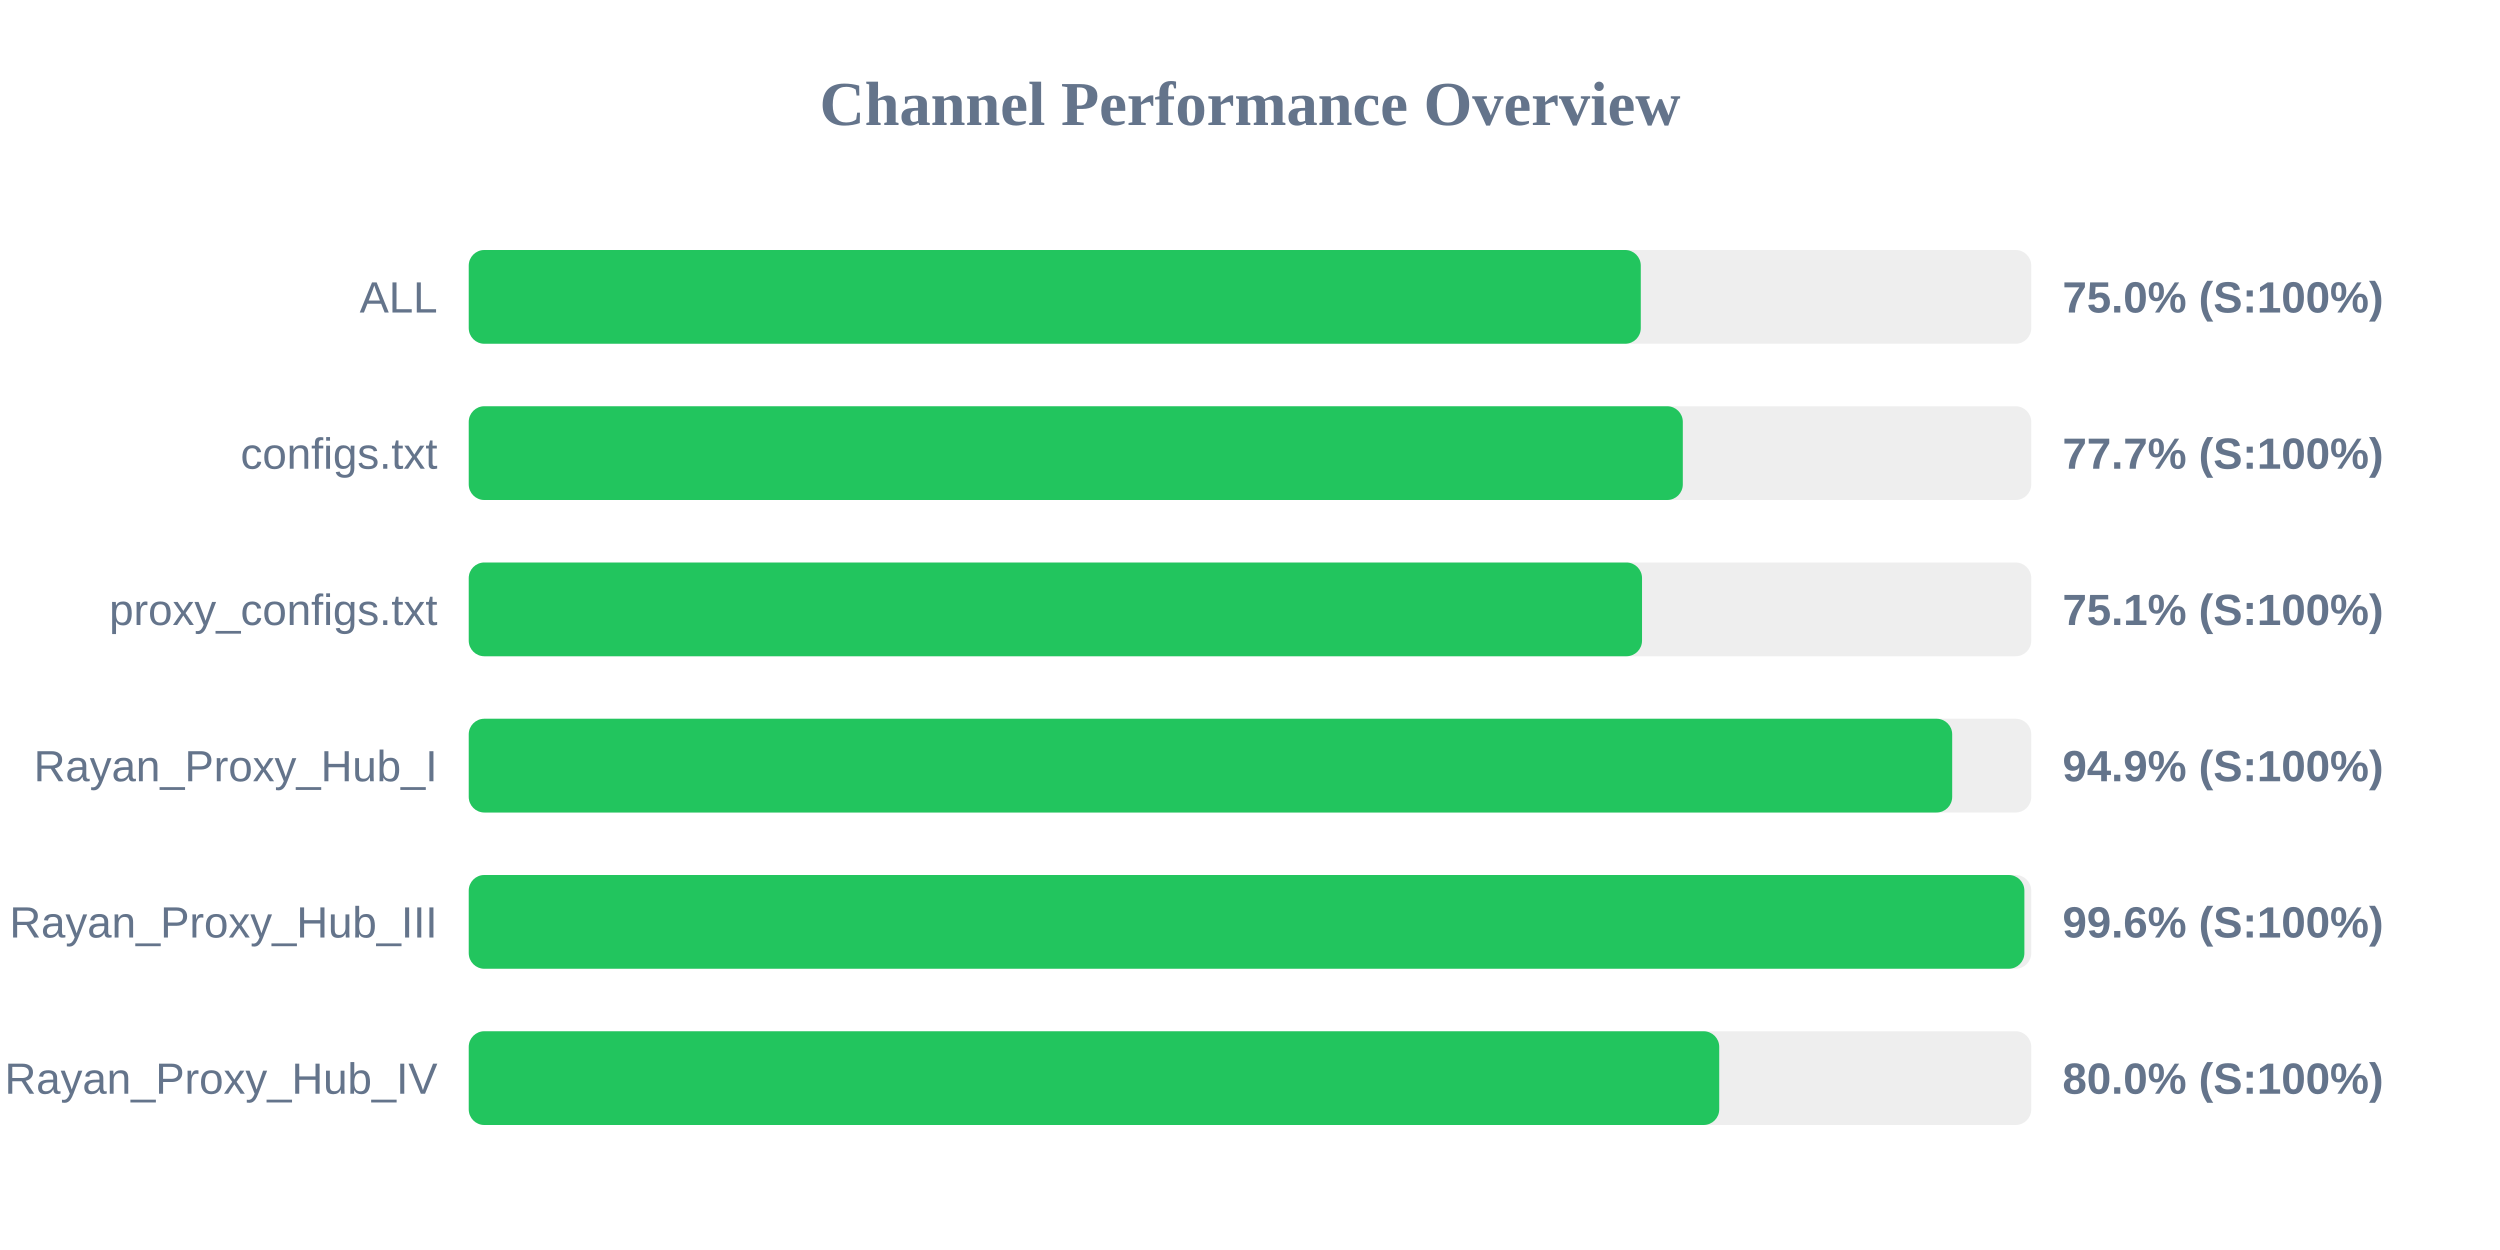
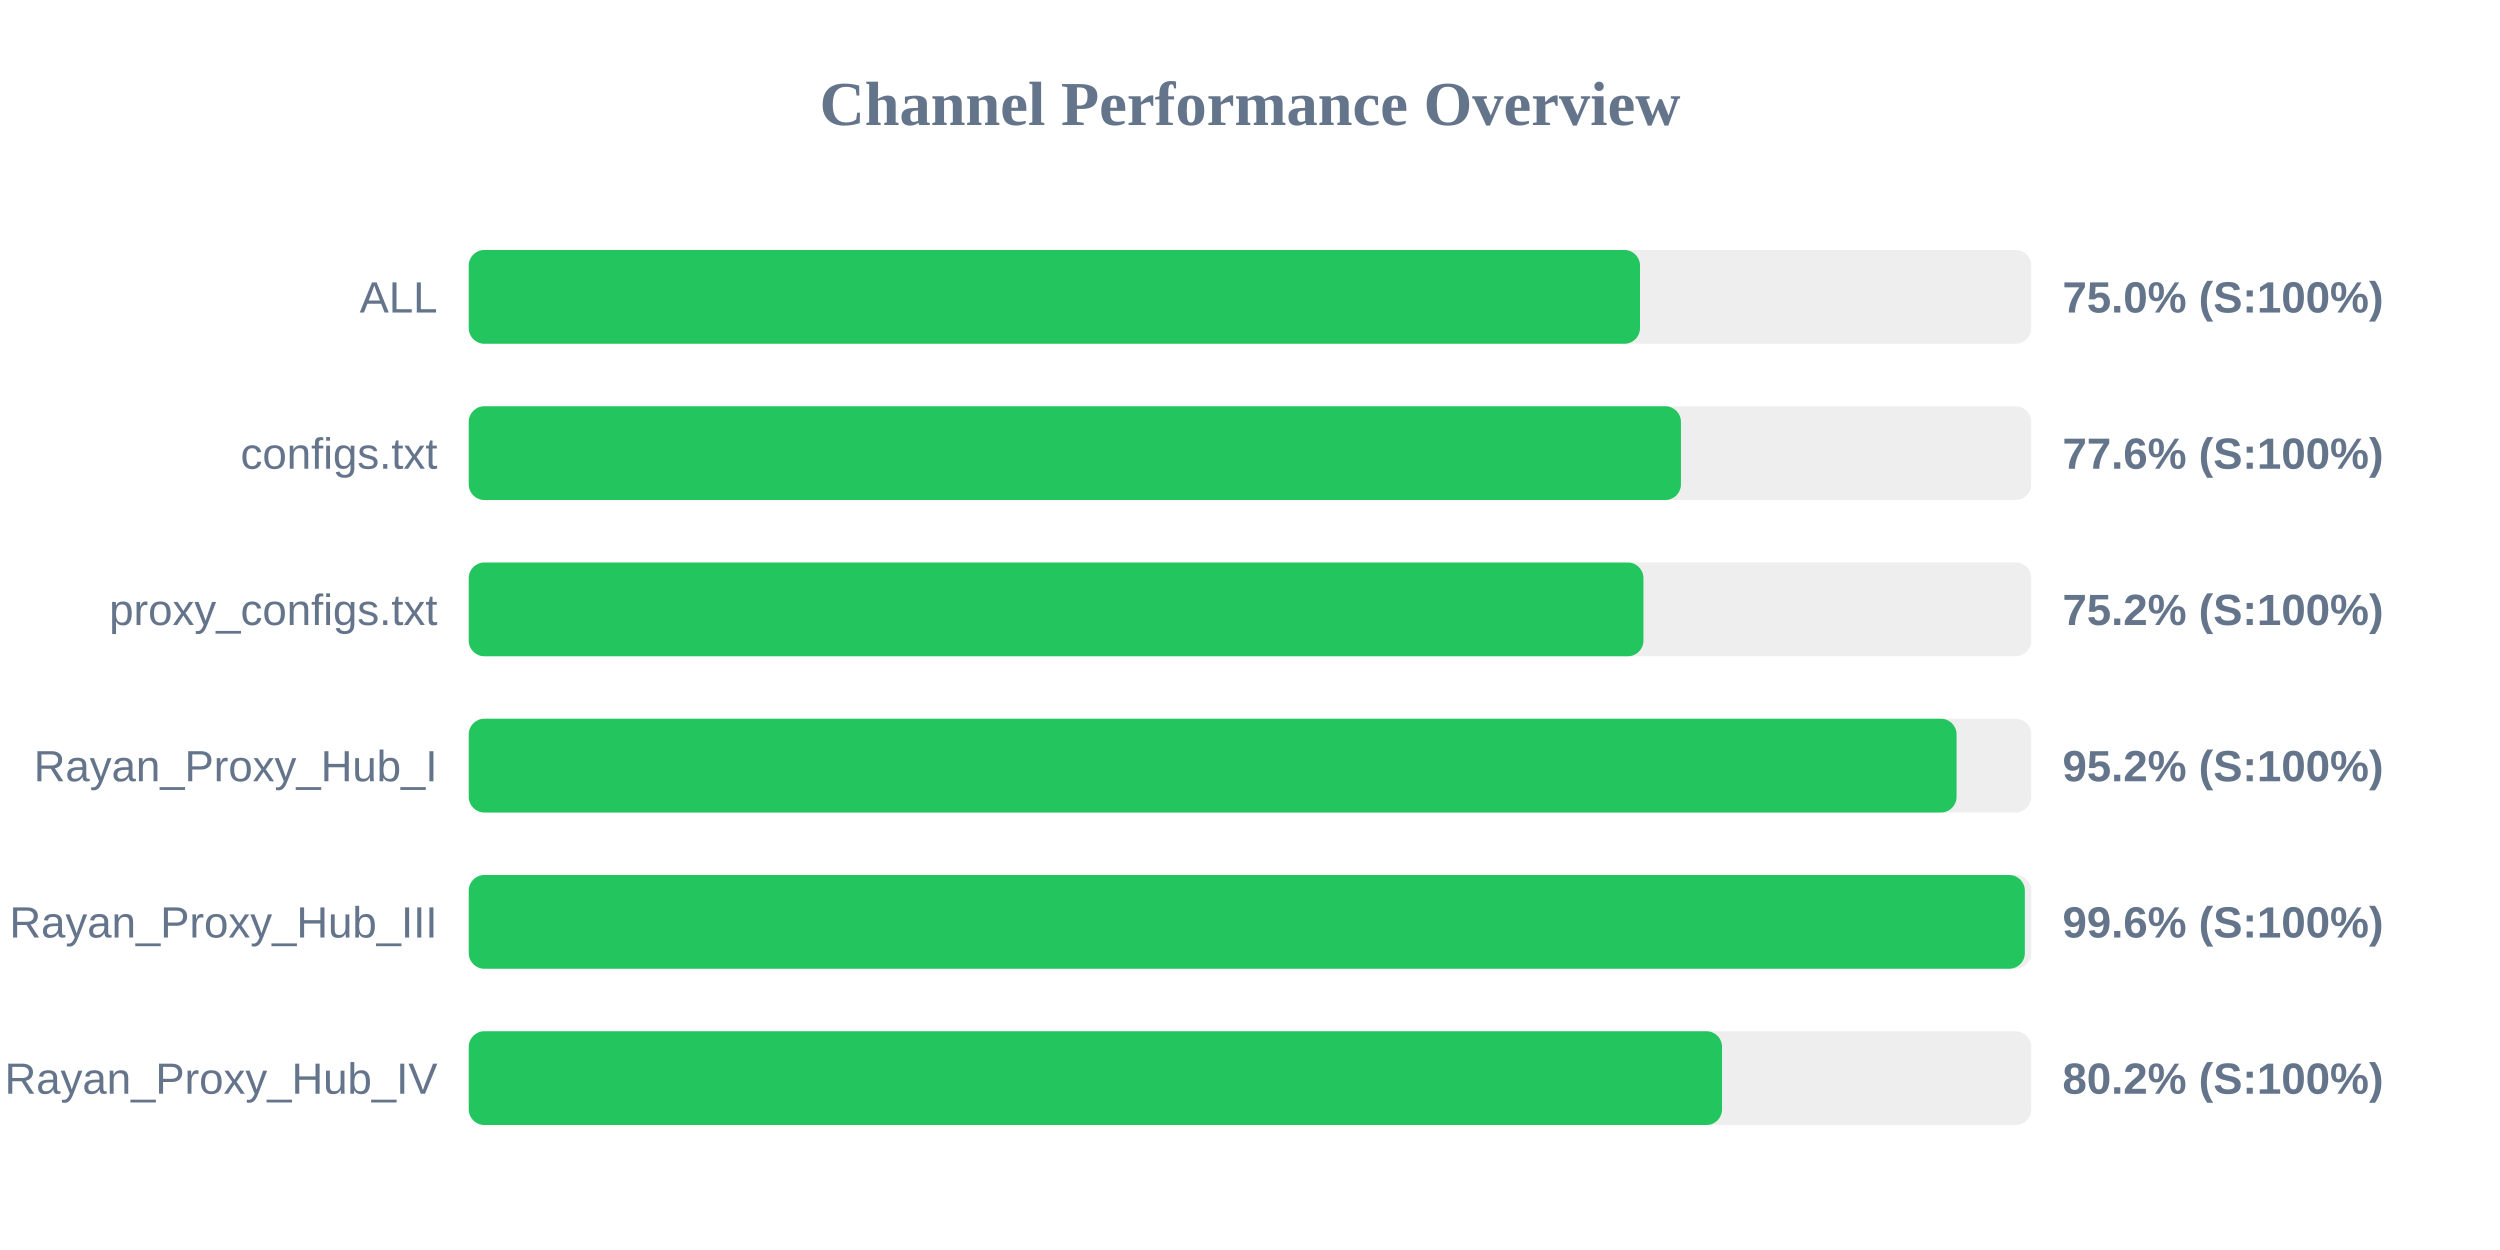
<svg xmlns="http://www.w3.org/2000/svg" width="800" height="400" version="1.1">
  <style>
        .row { font: 14px Arial; fill: #64748b; }
        .score { font: bold 14px Arial; fill: #64748b; }
    </style>
  <text x="400" y="40" text-anchor="middle" font-size="20px" font-weight="bold" fill="#64748b">Channel Performance Overview</text>
  <rect x="150" y="80" width="500" height="30" fill="#eee" rx="5" />
-   <rect x="150" y="80" width="375.05" height="30" fill="#22c55e" rx="5" />
+   <rect x="150" y="80" width="374.8" height="30" fill="#22c55e" rx="5" />
  <text x="140" y="100" text-anchor="end" class="row">ALL</text>
  <text x="660" y="100" text-anchor="start" class="score">75.0% (S:100%)</text>
  <rect x="150" y="130" width="500" height="30" fill="#eee" rx="5" />
-   <rect x="150" y="130" width="388.5" height="30" fill="#22c55e" rx="5" />
+   <rect x="150" y="130" width="387.9" height="30" fill="#22c55e" rx="5" />
  <text x="140" y="150" text-anchor="end" class="row">configs.txt</text>
-   <text x="660" y="150" text-anchor="start" class="score">77.7% (S:100%)</text>
+   <text x="660" y="150" text-anchor="start" class="score">77.6% (S:100%)</text>
  <rect x="150" y="180" width="500" height="30" fill="#eee" rx="5" />
-   <rect x="150" y="180" width="375.45" height="30" fill="#22c55e" rx="5" />
+   <rect x="150" y="180" width="375.9" height="30" fill="#22c55e" rx="5" />
  <text x="140" y="200" text-anchor="end" class="row">proxy_configs.txt</text>
-   <text x="660" y="200" text-anchor="start" class="score">75.1% (S:100%)</text>
+   <text x="660" y="200" text-anchor="start" class="score">75.2% (S:100%)</text>
  <rect x="150" y="230" width="500" height="30" fill="#eee" rx="5" />
-   <rect x="150" y="230" width="474.7" height="30" fill="#22c55e" rx="5" />
+   <rect x="150" y="230" width="476.1" height="30" fill="#22c55e" rx="5" />
  <text x="140" y="250" text-anchor="end" class="row">Rayan_Proxy_Hub_I</text>
-   <text x="660" y="250" text-anchor="start" class="score">94.9% (S:100%)</text>
+   <text x="660" y="250" text-anchor="start" class="score">95.2% (S:100%)</text>
  <rect x="150" y="280" width="500" height="30" fill="#eee" rx="5" />
-   <rect x="150" y="280" width="497.8" height="30" fill="#22c55e" rx="5" />
+   <rect x="150" y="280" width="497.95" height="30" fill="#22c55e" rx="5" />
  <text x="140" y="300" text-anchor="end" class="row">Rayan_Proxy_Hub_III</text>
  <text x="660" y="300" text-anchor="start" class="score">99.6% (S:100%)</text>
  <rect x="150" y="330" width="500" height="30" fill="#eee" rx="5" />
-   <rect x="150" y="330" width="400.15" height="30" fill="#22c55e" rx="5" />
+   <rect x="150" y="330" width="401.05" height="30" fill="#22c55e" rx="5" />
  <text x="140" y="350" text-anchor="end" class="row">Rayan_Proxy_Hub_IV</text>
-   <text x="660" y="350" text-anchor="start" class="score">80.0% (S:100%)</text>
+   <text x="660" y="350" text-anchor="start" class="score">80.2% (S:100%)</text>
</svg>
